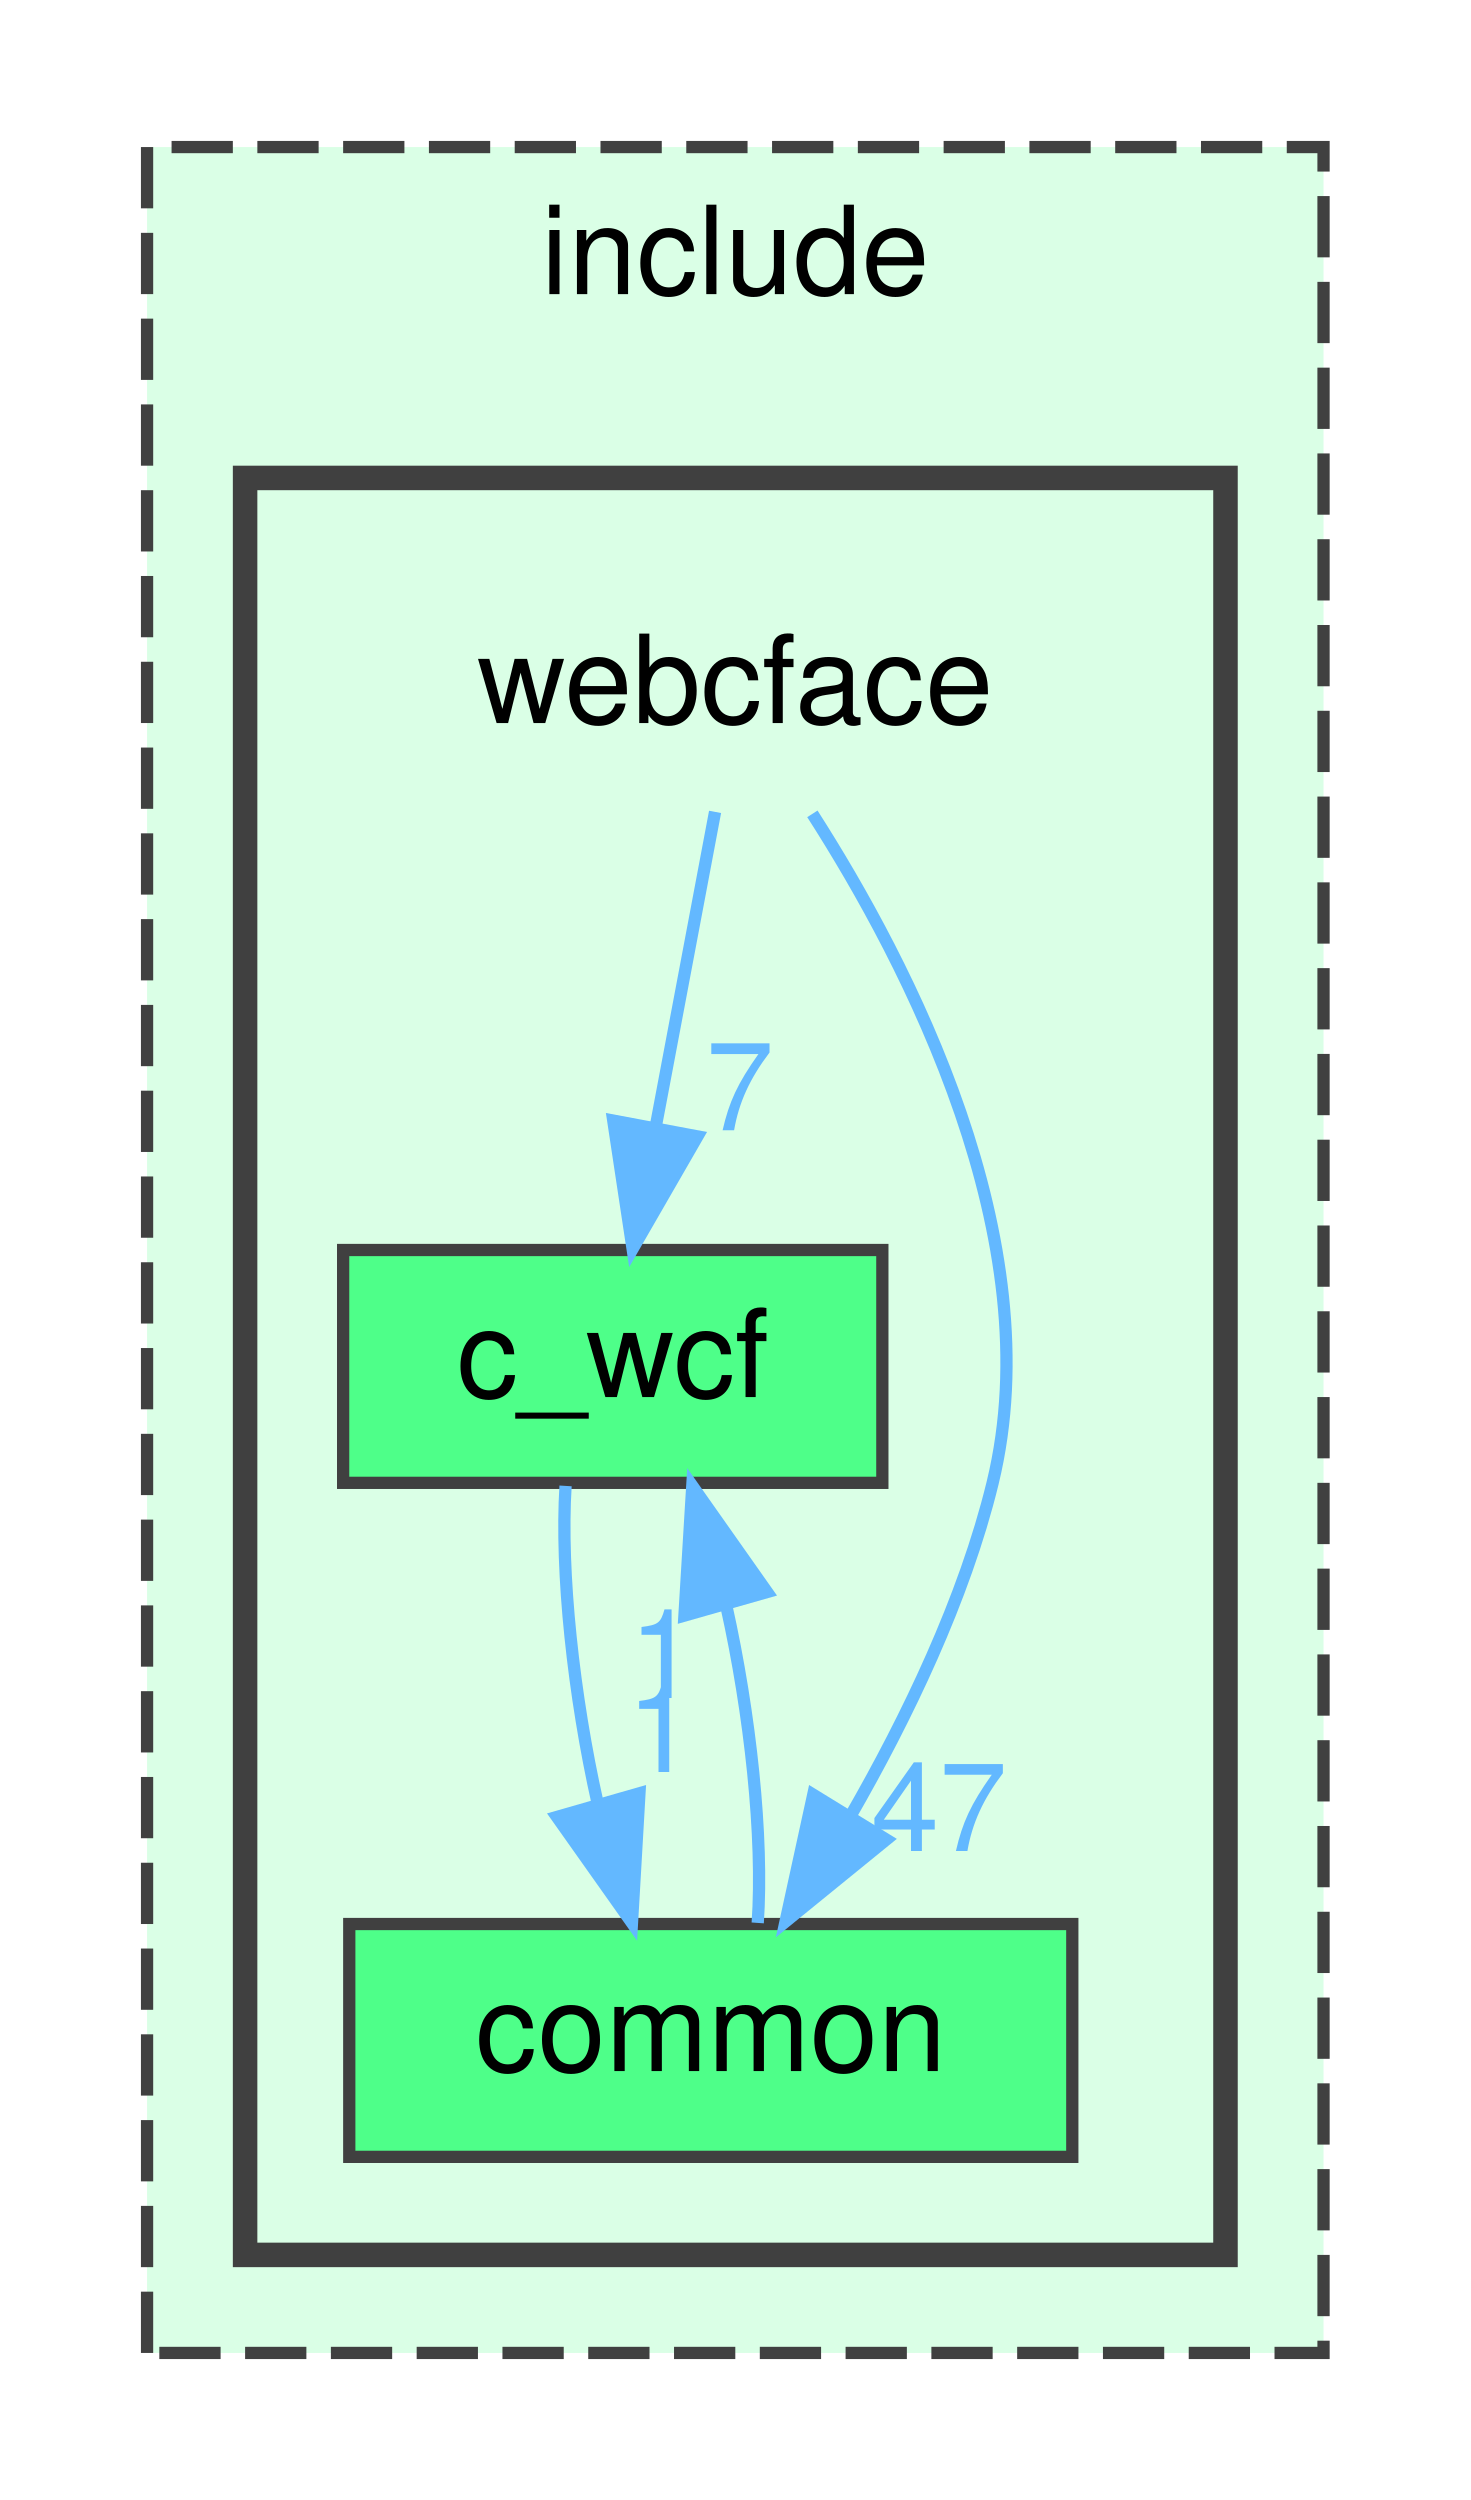
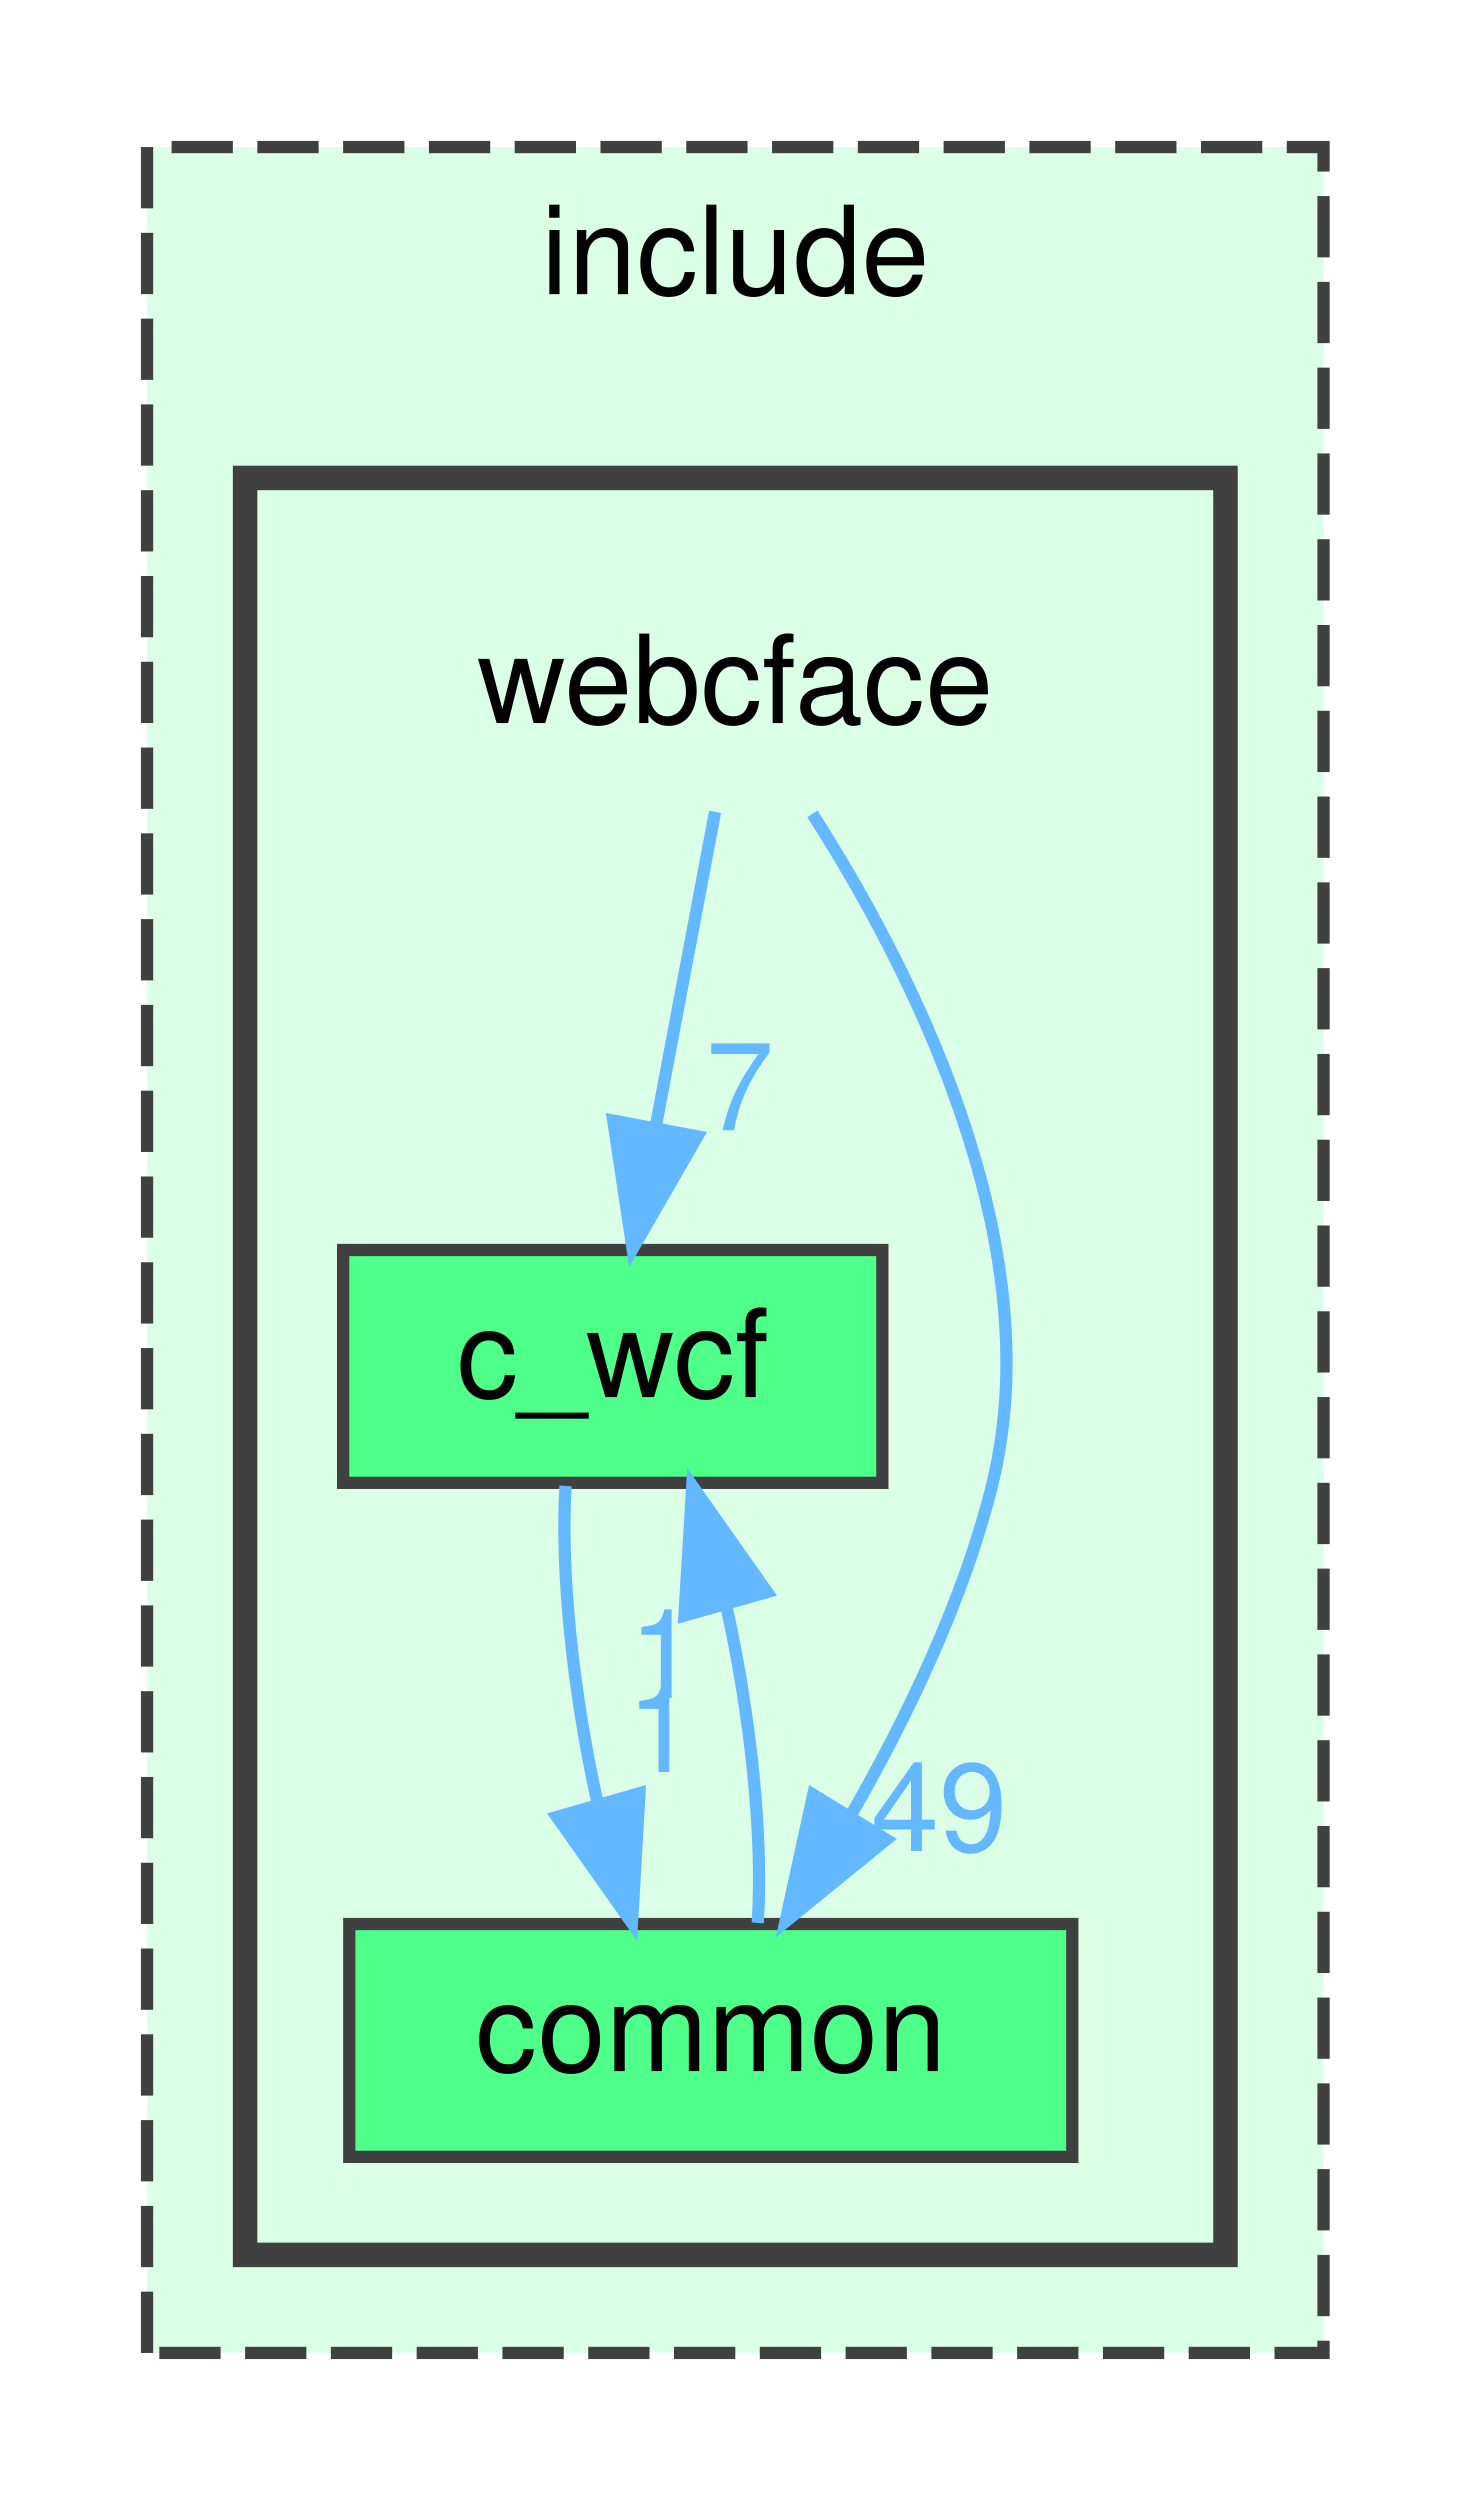
<svg xmlns="http://www.w3.org/2000/svg" xmlns:xlink="http://www.w3.org/1999/xlink" width="120pt" height="204pt" viewBox="0.00 0.00 120.00 204.00">
  <g id="graph0" class="graph" transform="scale(1 1) rotate(0) translate(4 200)">
    <g id="clust1" class="cluster">
      <g id="a_clust1">
        <a xlink:href="dir_d44c64559bbebec7f509842c48db8b23.html" target="_top" xlink:title="include">
          <polygon fill="#daffe6" stroke="#404040" stroke-dasharray="5,2" points="8,-8 8,-188 104,-188 104,-8 8,-8" />
          <text text-anchor="middle" x="56" y="-176" font-family="Helvetica,sans-Serif" font-size="10.00">include</text>
        </a>
      </g>
    </g>
    <g id="clust2" class="cluster">
      <g id="a_clust2">
        <a xlink:href="dir_e6fac88a17509a9ad709623cf2c100d8.html" target="_top">
          <polygon fill="#daffe6" stroke="#404040" stroke-width="2" points="16,-16 16,-161 96,-161 96,-16 16,-16" />
        </a>
      </g>
    </g>
    <g id="node1" class="node">
      <text text-anchor="middle" x="56" y="-141" font-family="Helvetica,sans-Serif" font-size="10.00">webcface</text>
    </g>
    <g id="node2" class="node">
      <g id="a_node2">
        <a xlink:href="dir_327b033a62f68627d72d6d2dd000f0d9.html" target="_top" xlink:title="c_wcf">
          <polygon fill="#4eff89" stroke="#404040" points="68,-98 24,-98 24,-79 68,-79 68,-98" />
          <text text-anchor="middle" x="46" y="-86" font-family="Helvetica,sans-Serif" font-size="10.00">c_wcf</text>
        </a>
      </g>
    </g>
    <g id="edge1" class="edge">
      <g id="a_edge1">
        <a xlink:href="dir_000007_000001.html" target="_top">
          <path fill="none" stroke="#63b8ff" d="M54.35,-133.75C53.04,-126.8 51.16,-116.85 49.52,-108.13" />
          <polygon fill="#63b8ff" stroke="#63b8ff" points="52.91,-107.27 47.62,-98.09 46.04,-108.56 52.91,-107.27" />
        </a>
      </g>
      <g id="a_edge1-headlabel">
        <a xlink:href="dir_000007_000001.html" target="_top" xlink:title="7">
          <text text-anchor="middle" x="56.37" y="-107.77" font-family="Helvetica,sans-Serif" font-size="10.00" fill="#63b8ff">7</text>
        </a>
      </g>
    </g>
    <g id="node3" class="node">
      <g id="a_node3">
        <a xlink:href="dir_502efb1c08dde917a621a833db2b93e2.html" target="_top" xlink:title="common">
          <polygon fill="#4eff89" stroke="#404040" points="83.5,-43 24.5,-43 24.5,-24 83.5,-24 83.5,-43" />
          <text text-anchor="middle" x="54" y="-31" font-family="Helvetica,sans-Serif" font-size="10.00">common</text>
        </a>
      </g>
    </g>
    <g id="edge2" class="edge">
      <g id="a_edge2">
        <a xlink:href="dir_000007_000003.html" target="_top">
          <path fill="none" stroke="#63b8ff" d="M62.29,-133.59C70.09,-121.42 81.83,-98.86 77,-79 74.69,-69.51 69.98,-59.78 65.42,-51.85" />
          <polygon fill="#63b8ff" stroke="#63b8ff" points="68.32,-49.89 60.1,-43.2 62.36,-53.55 68.32,-49.89" />
        </a>
      </g>
      <g id="a_edge2-headlabel">
-         <a xlink:href="dir_000007_000003.html" target="_top" xlink:title="47">
-           <text text-anchor="middle" x="72.63" y="-48.96" font-family="Helvetica,sans-Serif" font-size="10.00" fill="#63b8ff">47</text>
+         <a xlink:href="dir_000007_000003.html" target="_top" xlink:title="49">
+           <text text-anchor="middle" x="72.63" y="-48.96" font-family="Helvetica,sans-Serif" font-size="10.00" fill="#63b8ff">49</text>
        </a>
      </g>
    </g>
    <g id="edge3" class="edge">
      <g id="a_edge3">
        <a xlink:href="dir_000001_000003.html" target="_top">
          <path fill="none" stroke="#63b8ff" d="M42.15,-78.75C41.71,-71.72 42.8,-61.62 44.77,-52.84" />
          <polygon fill="#63b8ff" stroke="#63b8ff" points="48.18,-53.67 47.57,-43.09 41.45,-51.74 48.18,-53.67" />
        </a>
      </g>
      <g id="a_edge3-headlabel">
        <a xlink:href="dir_000001_000003.html" target="_top" xlink:title="1">
          <text text-anchor="middle" x="49.92" y="-55.4" font-family="Helvetica,sans-Serif" font-size="10.00" fill="#63b8ff">1</text>
        </a>
      </g>
    </g>
    <g id="edge4" class="edge">
      <g id="a_edge4">
        <a xlink:href="dir_000003_000001.html" target="_top">
          <path fill="none" stroke="#63b8ff" d="M57.83,-43.09C58.31,-50.06 57.23,-60.15 55.27,-68.95" />
          <polygon fill="#63b8ff" stroke="#63b8ff" points="51.85,-68.17 52.49,-78.75 58.59,-70.09 51.85,-68.17" />
        </a>
      </g>
      <g id="a_edge4-headlabel">
        <a xlink:href="dir_000003_000001.html" target="_top" xlink:title="1">
          <text text-anchor="middle" x="50.11" y="-61.44" font-family="Helvetica,sans-Serif" font-size="10.00" fill="#63b8ff">1</text>
        </a>
      </g>
    </g>
  </g>
</svg>
